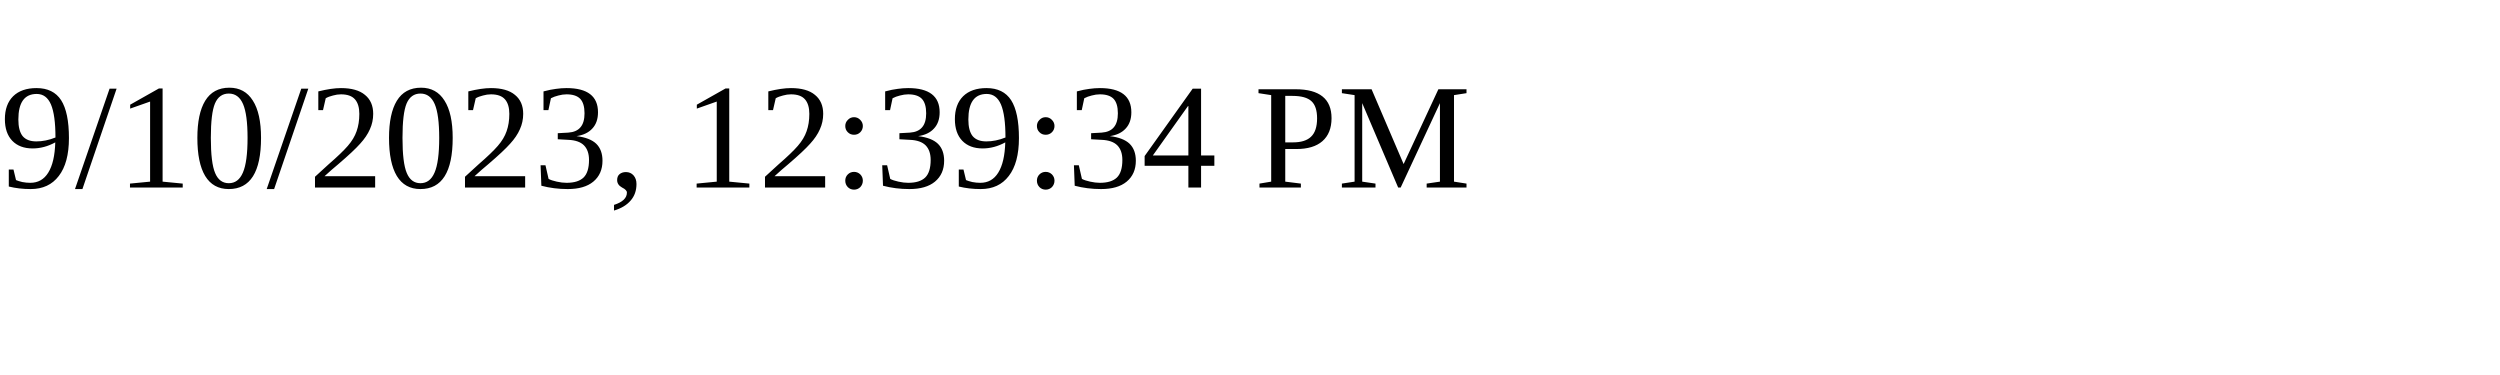
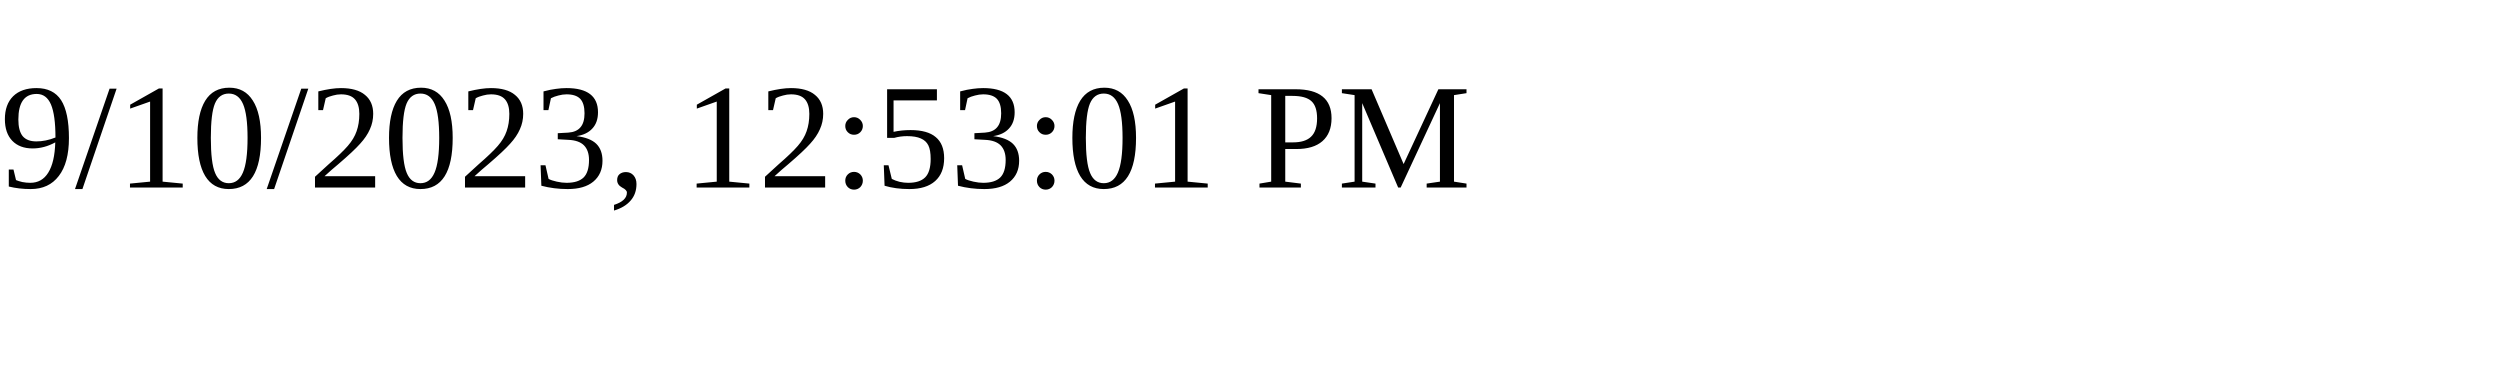
<svg xmlns="http://www.w3.org/2000/svg" height="30" width="200">
-   <text x="0" y="15">9/10/2023, 12:39:34 PM</text>
+   <text x="0" y="15">9/10/2023, 12:53:01 PM</text>
</svg>
